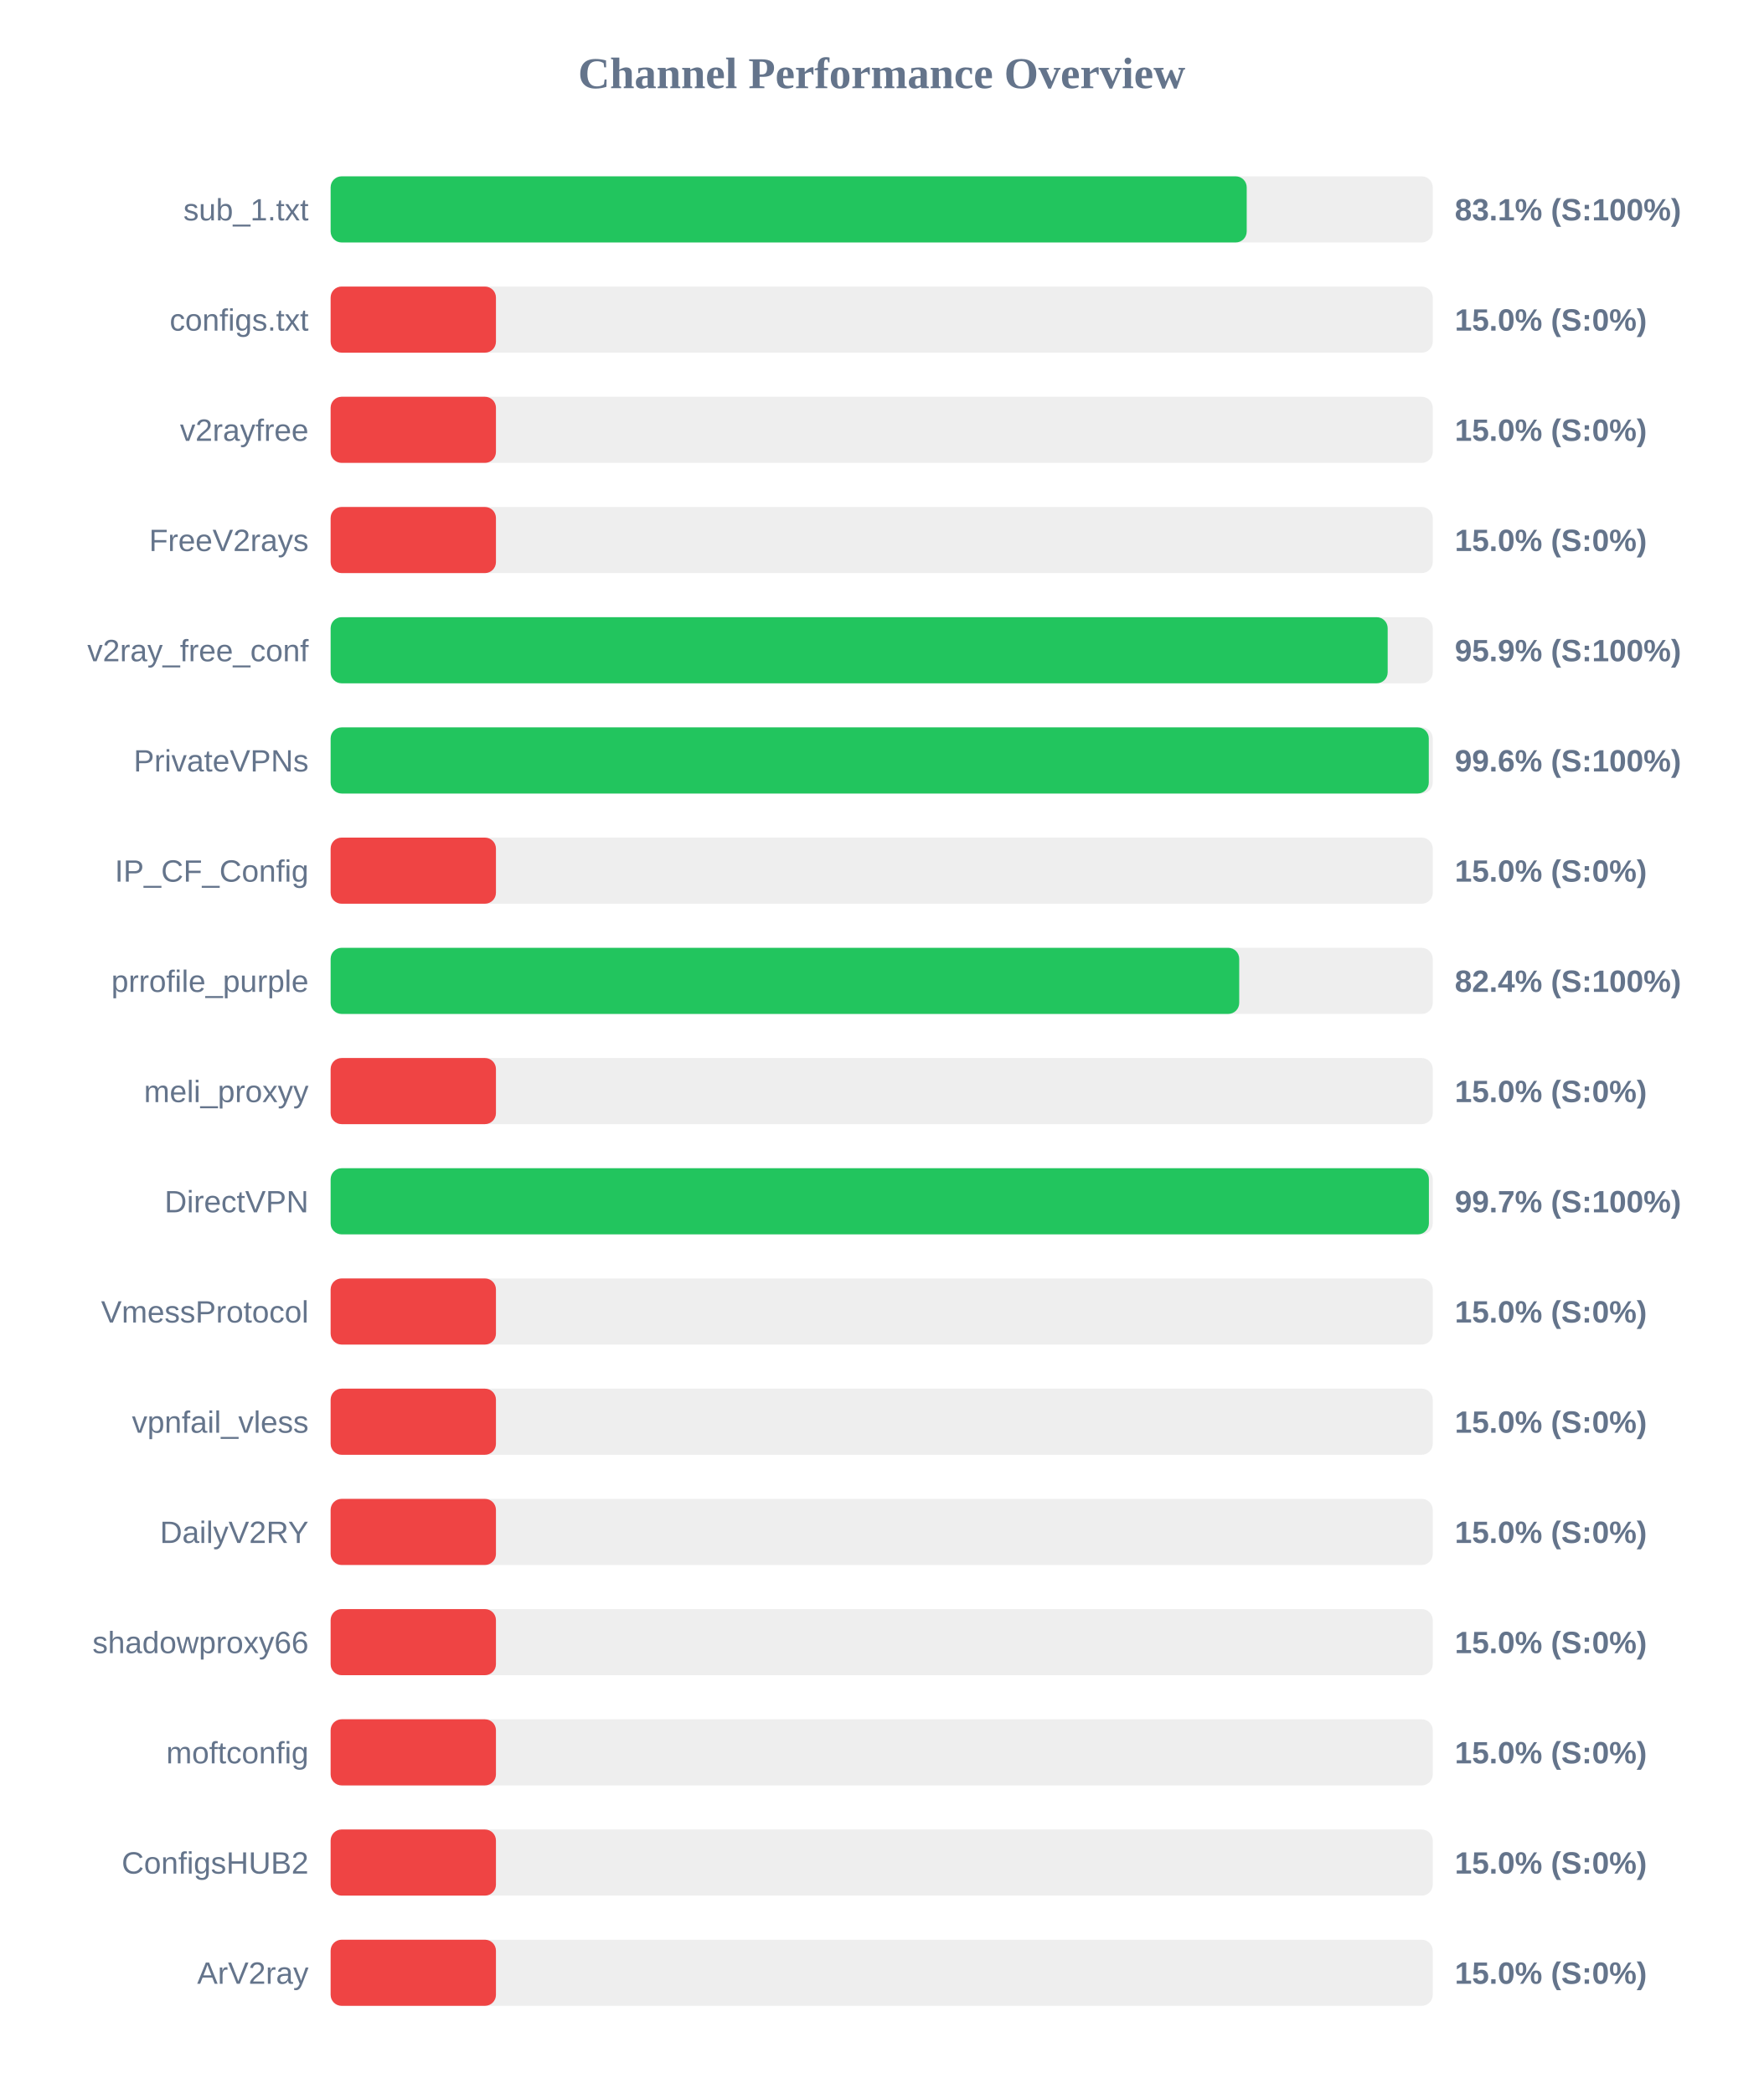
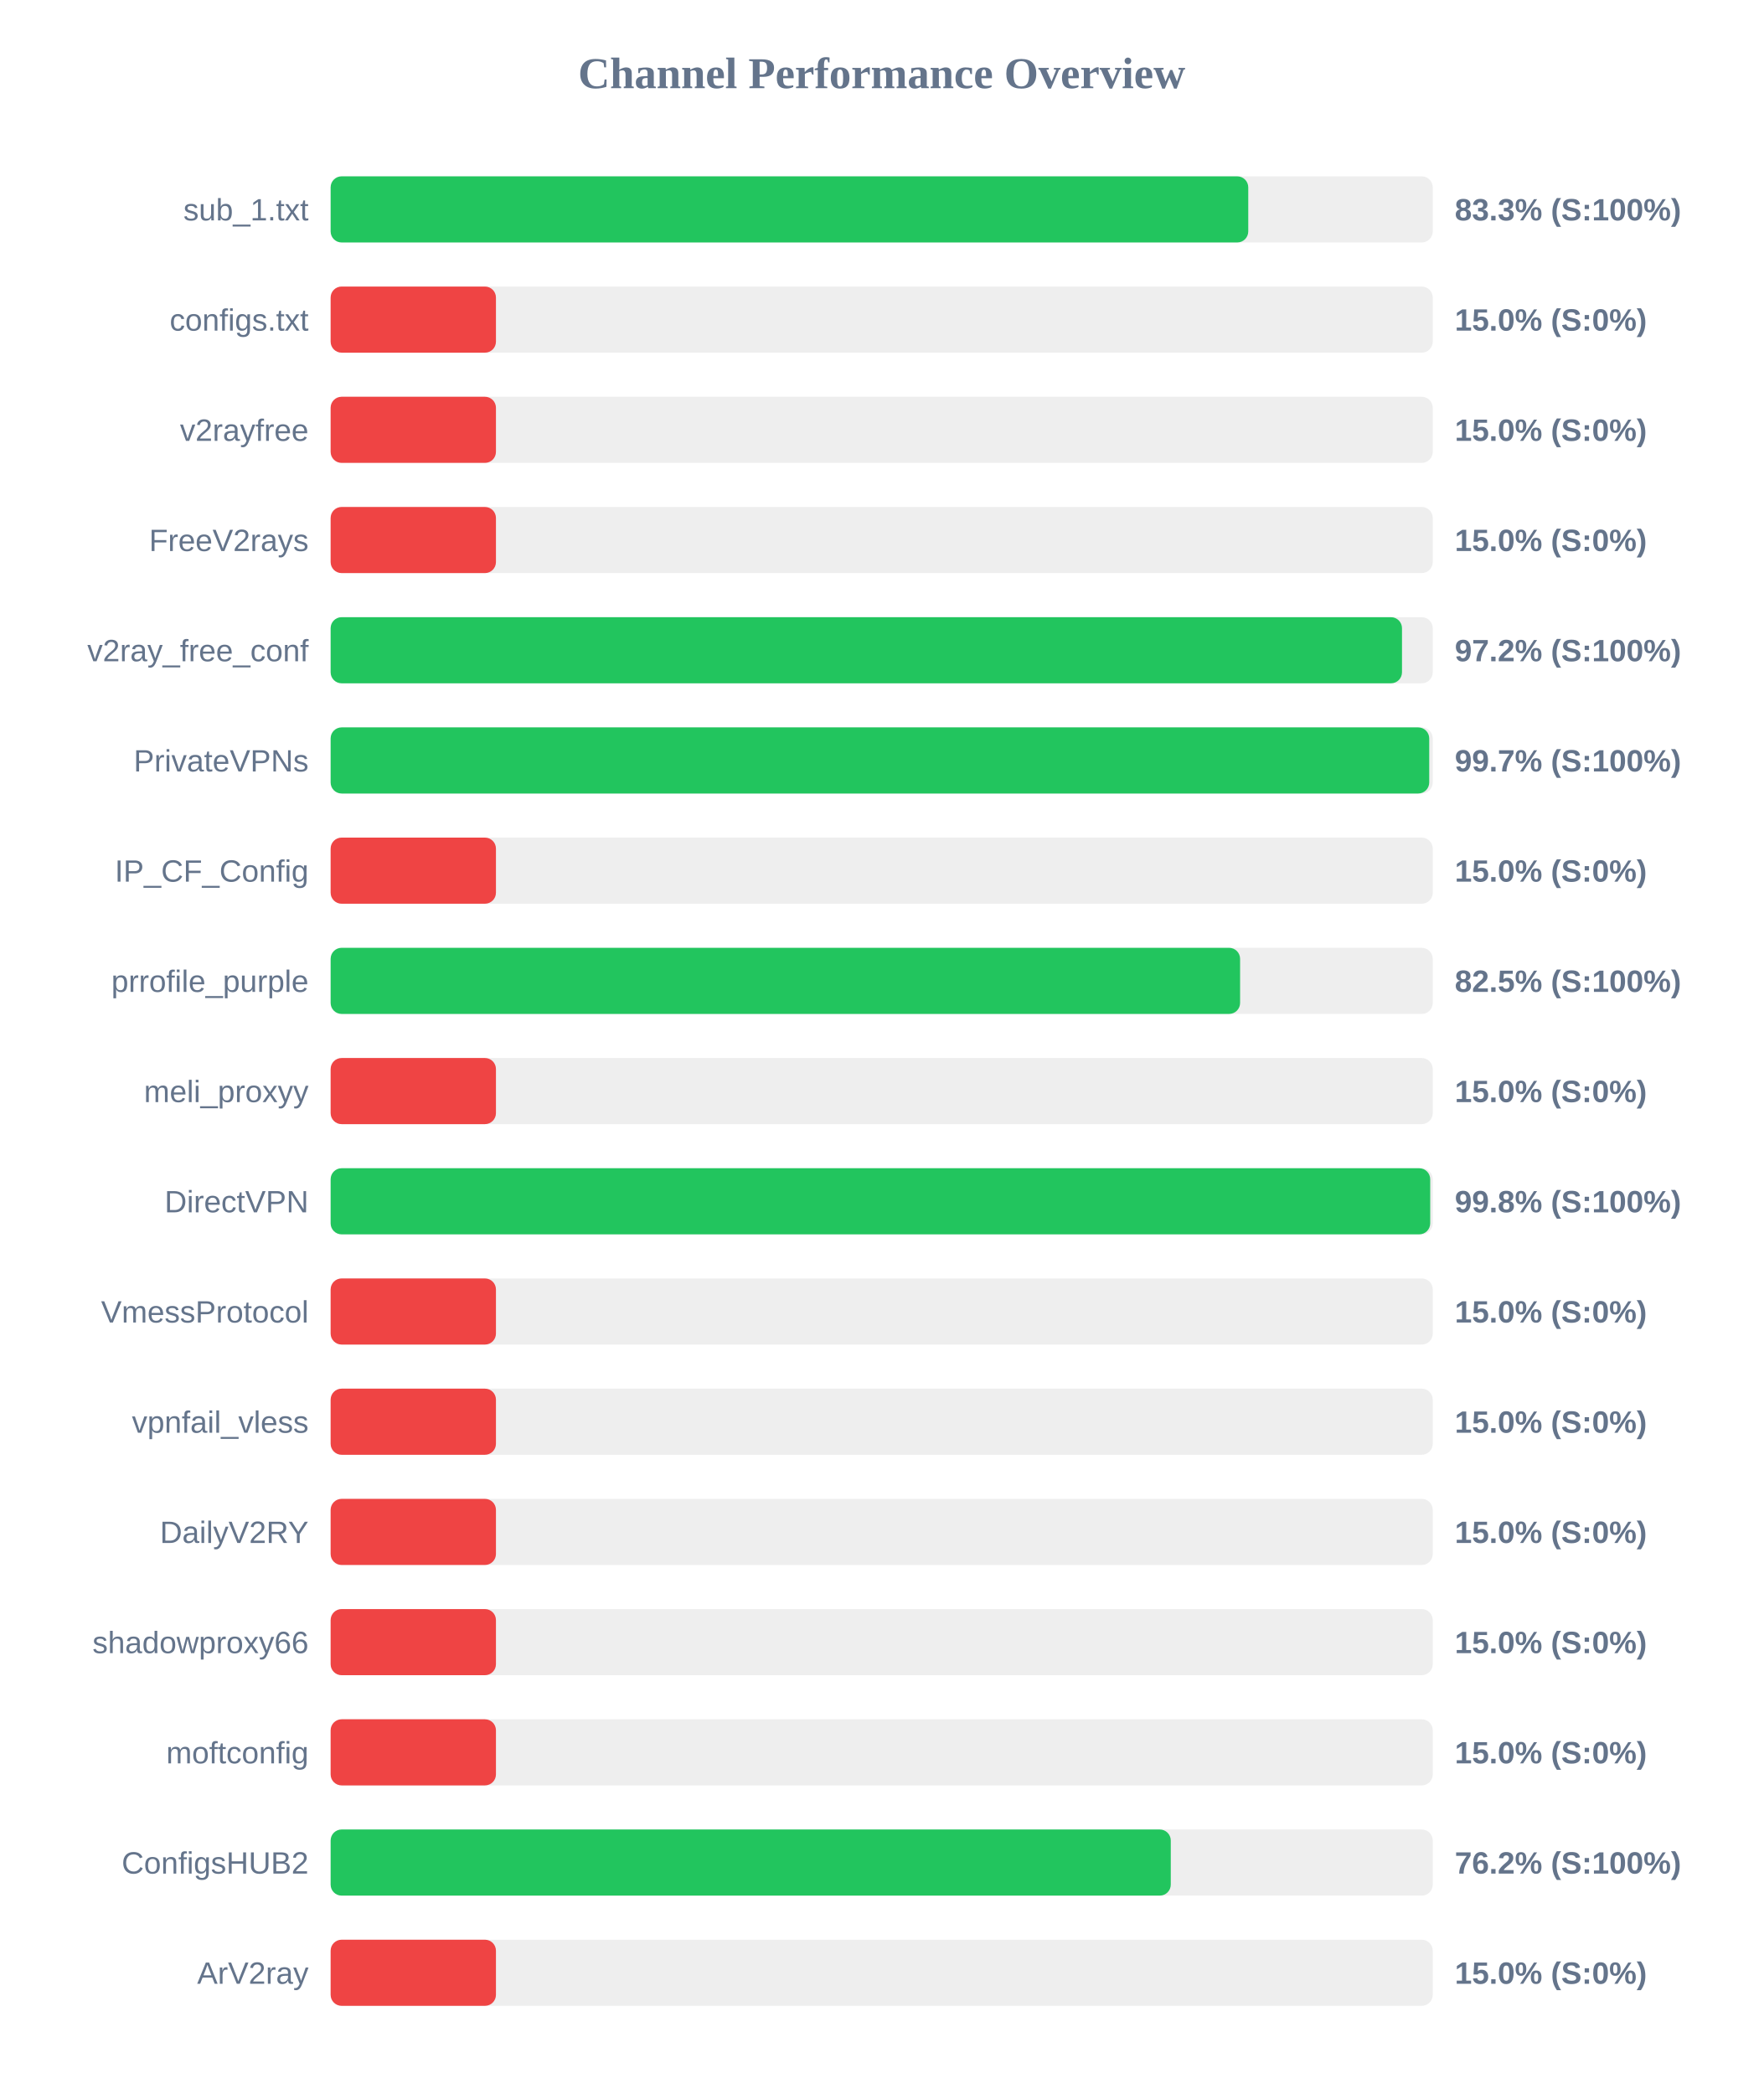
<svg xmlns="http://www.w3.org/2000/svg" width="800" height="950" version="1.1">
  <style>
        .row { font: 14px Arial; fill: #64748b; }
        .score { font: bold 14px Arial; fill: #64748b; }
    </style>
  <text x="400" y="40" text-anchor="middle" font-size="20px" font-weight="bold" fill="#64748b">Channel Performance Overview</text>
  <rect x="150" y="80" width="500" height="30" fill="#eee" rx="5" />
-   <rect x="150" y="80" width="415.6" height="30" fill="#22c55e" rx="5" />
+   <rect x="150" y="80" width="416.3" height="30" fill="#22c55e" rx="5" />
  <text x="140" y="100" text-anchor="end" class="row">sub_1.txt</text>
-   <text x="660" y="100" text-anchor="start" class="score">83.1% (S:100%)</text>
+   <text x="660" y="100" text-anchor="start" class="score">83.3% (S:100%)</text>
  <rect x="150" y="130" width="500" height="30" fill="#eee" rx="5" />
  <rect x="150" y="130" width="75.0" height="30" fill="#ef4444" rx="5" />
  <text x="140" y="150" text-anchor="end" class="row">configs.txt</text>
  <text x="660" y="150" text-anchor="start" class="score">15.0% (S:0%)</text>
  <rect x="150" y="180" width="500" height="30" fill="#eee" rx="5" />
  <rect x="150" y="180" width="75.0" height="30" fill="#ef4444" rx="5" />
  <text x="140" y="200" text-anchor="end" class="row">v2rayfree</text>
  <text x="660" y="200" text-anchor="start" class="score">15.0% (S:0%)</text>
  <rect x="150" y="230" width="500" height="30" fill="#eee" rx="5" />
  <rect x="150" y="230" width="75.0" height="30" fill="#ef4444" rx="5" />
  <text x="140" y="250" text-anchor="end" class="row">FreeV2rays</text>
  <text x="660" y="250" text-anchor="start" class="score">15.0% (S:0%)</text>
  <rect x="150" y="280" width="500" height="30" fill="#eee" rx="5" />
-   <rect x="150" y="280" width="479.55" height="30" fill="#22c55e" rx="5" />
+   <rect x="150" y="280" width="486.05" height="30" fill="#22c55e" rx="5" />
  <text x="140" y="300" text-anchor="end" class="row">v2ray_free_conf</text>
-   <text x="660" y="300" text-anchor="start" class="score">95.9% (S:100%)</text>
+   <text x="660" y="300" text-anchor="start" class="score">97.2% (S:100%)</text>
  <rect x="150" y="330" width="500" height="30" fill="#eee" rx="5" />
-   <rect x="150" y="330" width="498.2" height="30" fill="#22c55e" rx="5" />
+   <rect x="150" y="330" width="498.4" height="30" fill="#22c55e" rx="5" />
  <text x="140" y="350" text-anchor="end" class="row">PrivateVPNs</text>
-   <text x="660" y="350" text-anchor="start" class="score">99.6% (S:100%)</text>
+   <text x="660" y="350" text-anchor="start" class="score">99.7% (S:100%)</text>
  <rect x="150" y="380" width="500" height="30" fill="#eee" rx="5" />
  <rect x="150" y="380" width="75.0" height="30" fill="#ef4444" rx="5" />
  <text x="140" y="400" text-anchor="end" class="row">IP_CF_Config</text>
  <text x="660" y="400" text-anchor="start" class="score">15.0% (S:0%)</text>
  <rect x="150" y="430" width="500" height="30" fill="#eee" rx="5" />
-   <rect x="150" y="430" width="412.2" height="30" fill="#22c55e" rx="5" />
+   <rect x="150" y="430" width="412.6" height="30" fill="#22c55e" rx="5" />
  <text x="140" y="450" text-anchor="end" class="row">prrofile_purple</text>
-   <text x="660" y="450" text-anchor="start" class="score">82.4% (S:100%)</text>
+   <text x="660" y="450" text-anchor="start" class="score">82.5% (S:100%)</text>
  <rect x="150" y="480" width="500" height="30" fill="#eee" rx="5" />
  <rect x="150" y="480" width="75.0" height="30" fill="#ef4444" rx="5" />
  <text x="140" y="500" text-anchor="end" class="row">meli_proxyy</text>
  <text x="660" y="500" text-anchor="start" class="score">15.0% (S:0%)</text>
  <rect x="150" y="530" width="500" height="30" fill="#eee" rx="5" />
-   <rect x="150" y="530" width="498.25" height="30" fill="#22c55e" rx="5" />
+   <rect x="150" y="530" width="498.85" height="30" fill="#22c55e" rx="5" />
  <text x="140" y="550" text-anchor="end" class="row">DirectVPN</text>
-   <text x="660" y="550" text-anchor="start" class="score">99.7% (S:100%)</text>
+   <text x="660" y="550" text-anchor="start" class="score">99.8% (S:100%)</text>
  <rect x="150" y="580" width="500" height="30" fill="#eee" rx="5" />
  <rect x="150" y="580" width="75.0" height="30" fill="#ef4444" rx="5" />
  <text x="140" y="600" text-anchor="end" class="row">VmessProtocol</text>
  <text x="660" y="600" text-anchor="start" class="score">15.0% (S:0%)</text>
  <rect x="150" y="630" width="500" height="30" fill="#eee" rx="5" />
  <rect x="150" y="630" width="75.0" height="30" fill="#ef4444" rx="5" />
  <text x="140" y="650" text-anchor="end" class="row">vpnfail_vless</text>
  <text x="660" y="650" text-anchor="start" class="score">15.0% (S:0%)</text>
  <rect x="150" y="680" width="500" height="30" fill="#eee" rx="5" />
  <rect x="150" y="680" width="75.0" height="30" fill="#ef4444" rx="5" />
  <text x="140" y="700" text-anchor="end" class="row">DailyV2RY</text>
  <text x="660" y="700" text-anchor="start" class="score">15.0% (S:0%)</text>
  <rect x="150" y="730" width="500" height="30" fill="#eee" rx="5" />
  <rect x="150" y="730" width="75.0" height="30" fill="#ef4444" rx="5" />
  <text x="140" y="750" text-anchor="end" class="row">shadowproxy66</text>
  <text x="660" y="750" text-anchor="start" class="score">15.0% (S:0%)</text>
  <rect x="150" y="780" width="500" height="30" fill="#eee" rx="5" />
  <rect x="150" y="780" width="75.0" height="30" fill="#ef4444" rx="5" />
  <text x="140" y="800" text-anchor="end" class="row">moftconfig</text>
  <text x="660" y="800" text-anchor="start" class="score">15.0% (S:0%)</text>
  <rect x="150" y="830" width="500" height="30" fill="#eee" rx="5" />
-   <rect x="150" y="830" width="75.0" height="30" fill="#ef4444" rx="5" />
+   <rect x="150" y="830" width="381.15" height="30" fill="#22c55e" rx="5" />
  <text x="140" y="850" text-anchor="end" class="row">ConfigsHUB2</text>
-   <text x="660" y="850" text-anchor="start" class="score">15.0% (S:0%)</text>
+   <text x="660" y="850" text-anchor="start" class="score">76.2% (S:100%)</text>
  <rect x="150" y="880" width="500" height="30" fill="#eee" rx="5" />
  <rect x="150" y="880" width="75.0" height="30" fill="#ef4444" rx="5" />
  <text x="140" y="900" text-anchor="end" class="row">ArV2ray</text>
  <text x="660" y="900" text-anchor="start" class="score">15.0% (S:0%)</text>
</svg>
